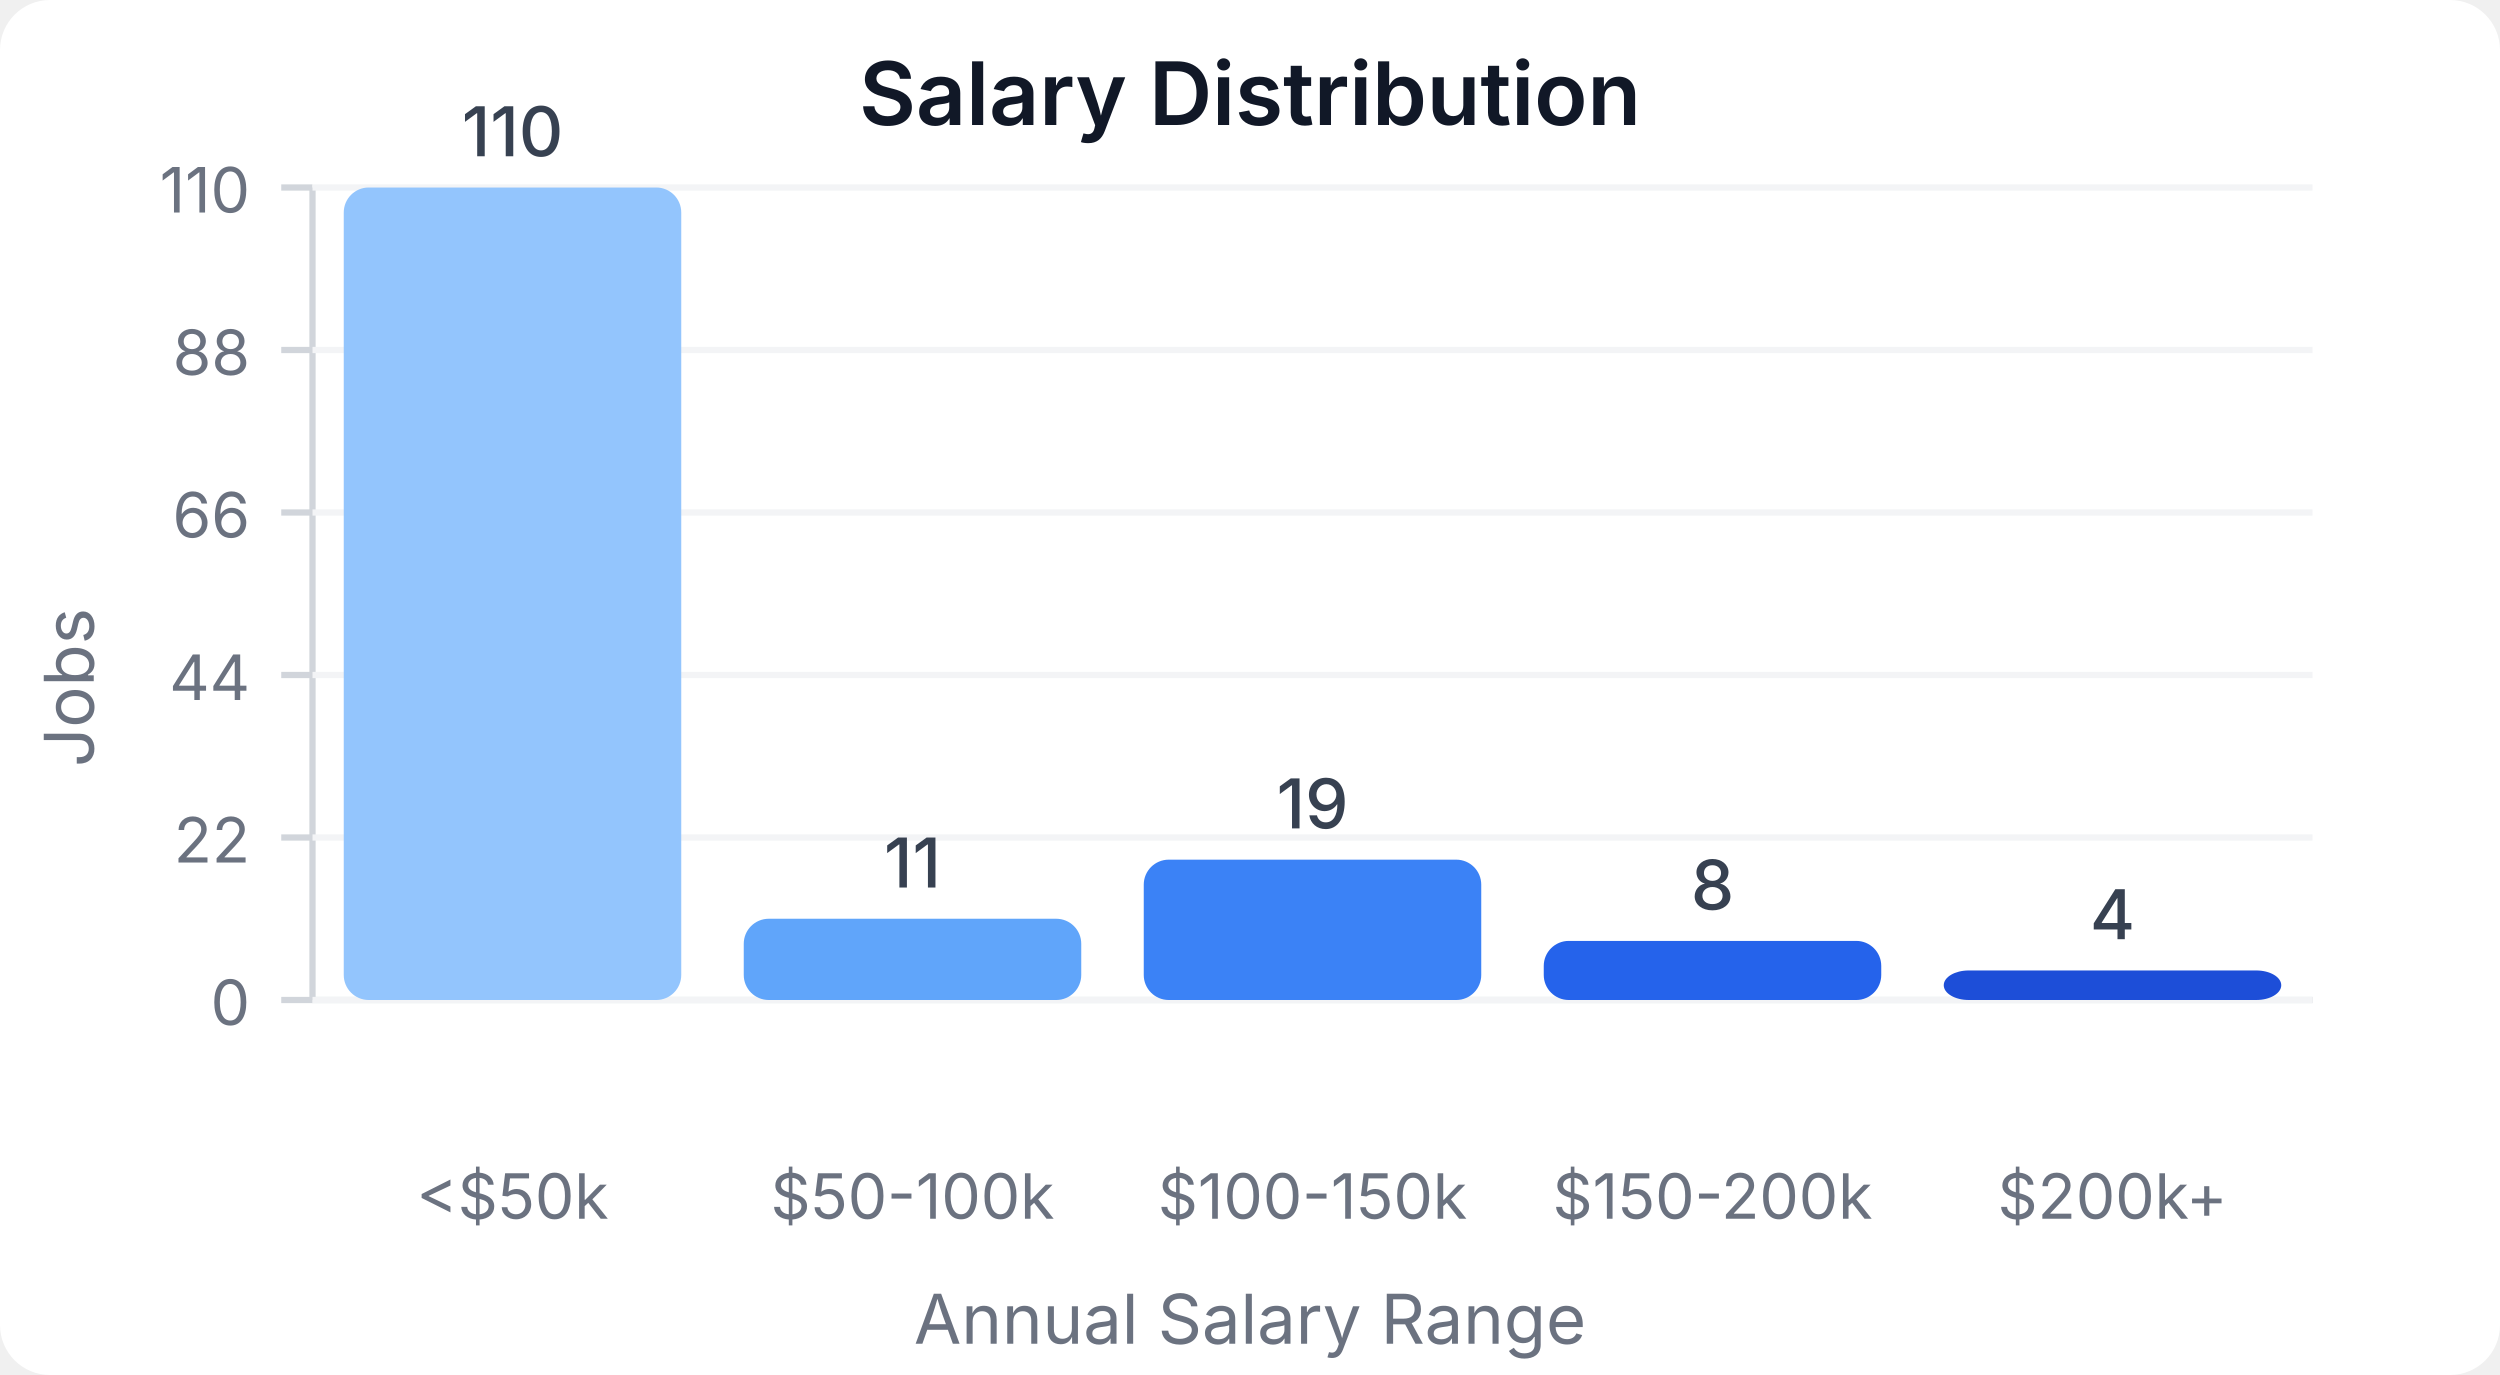
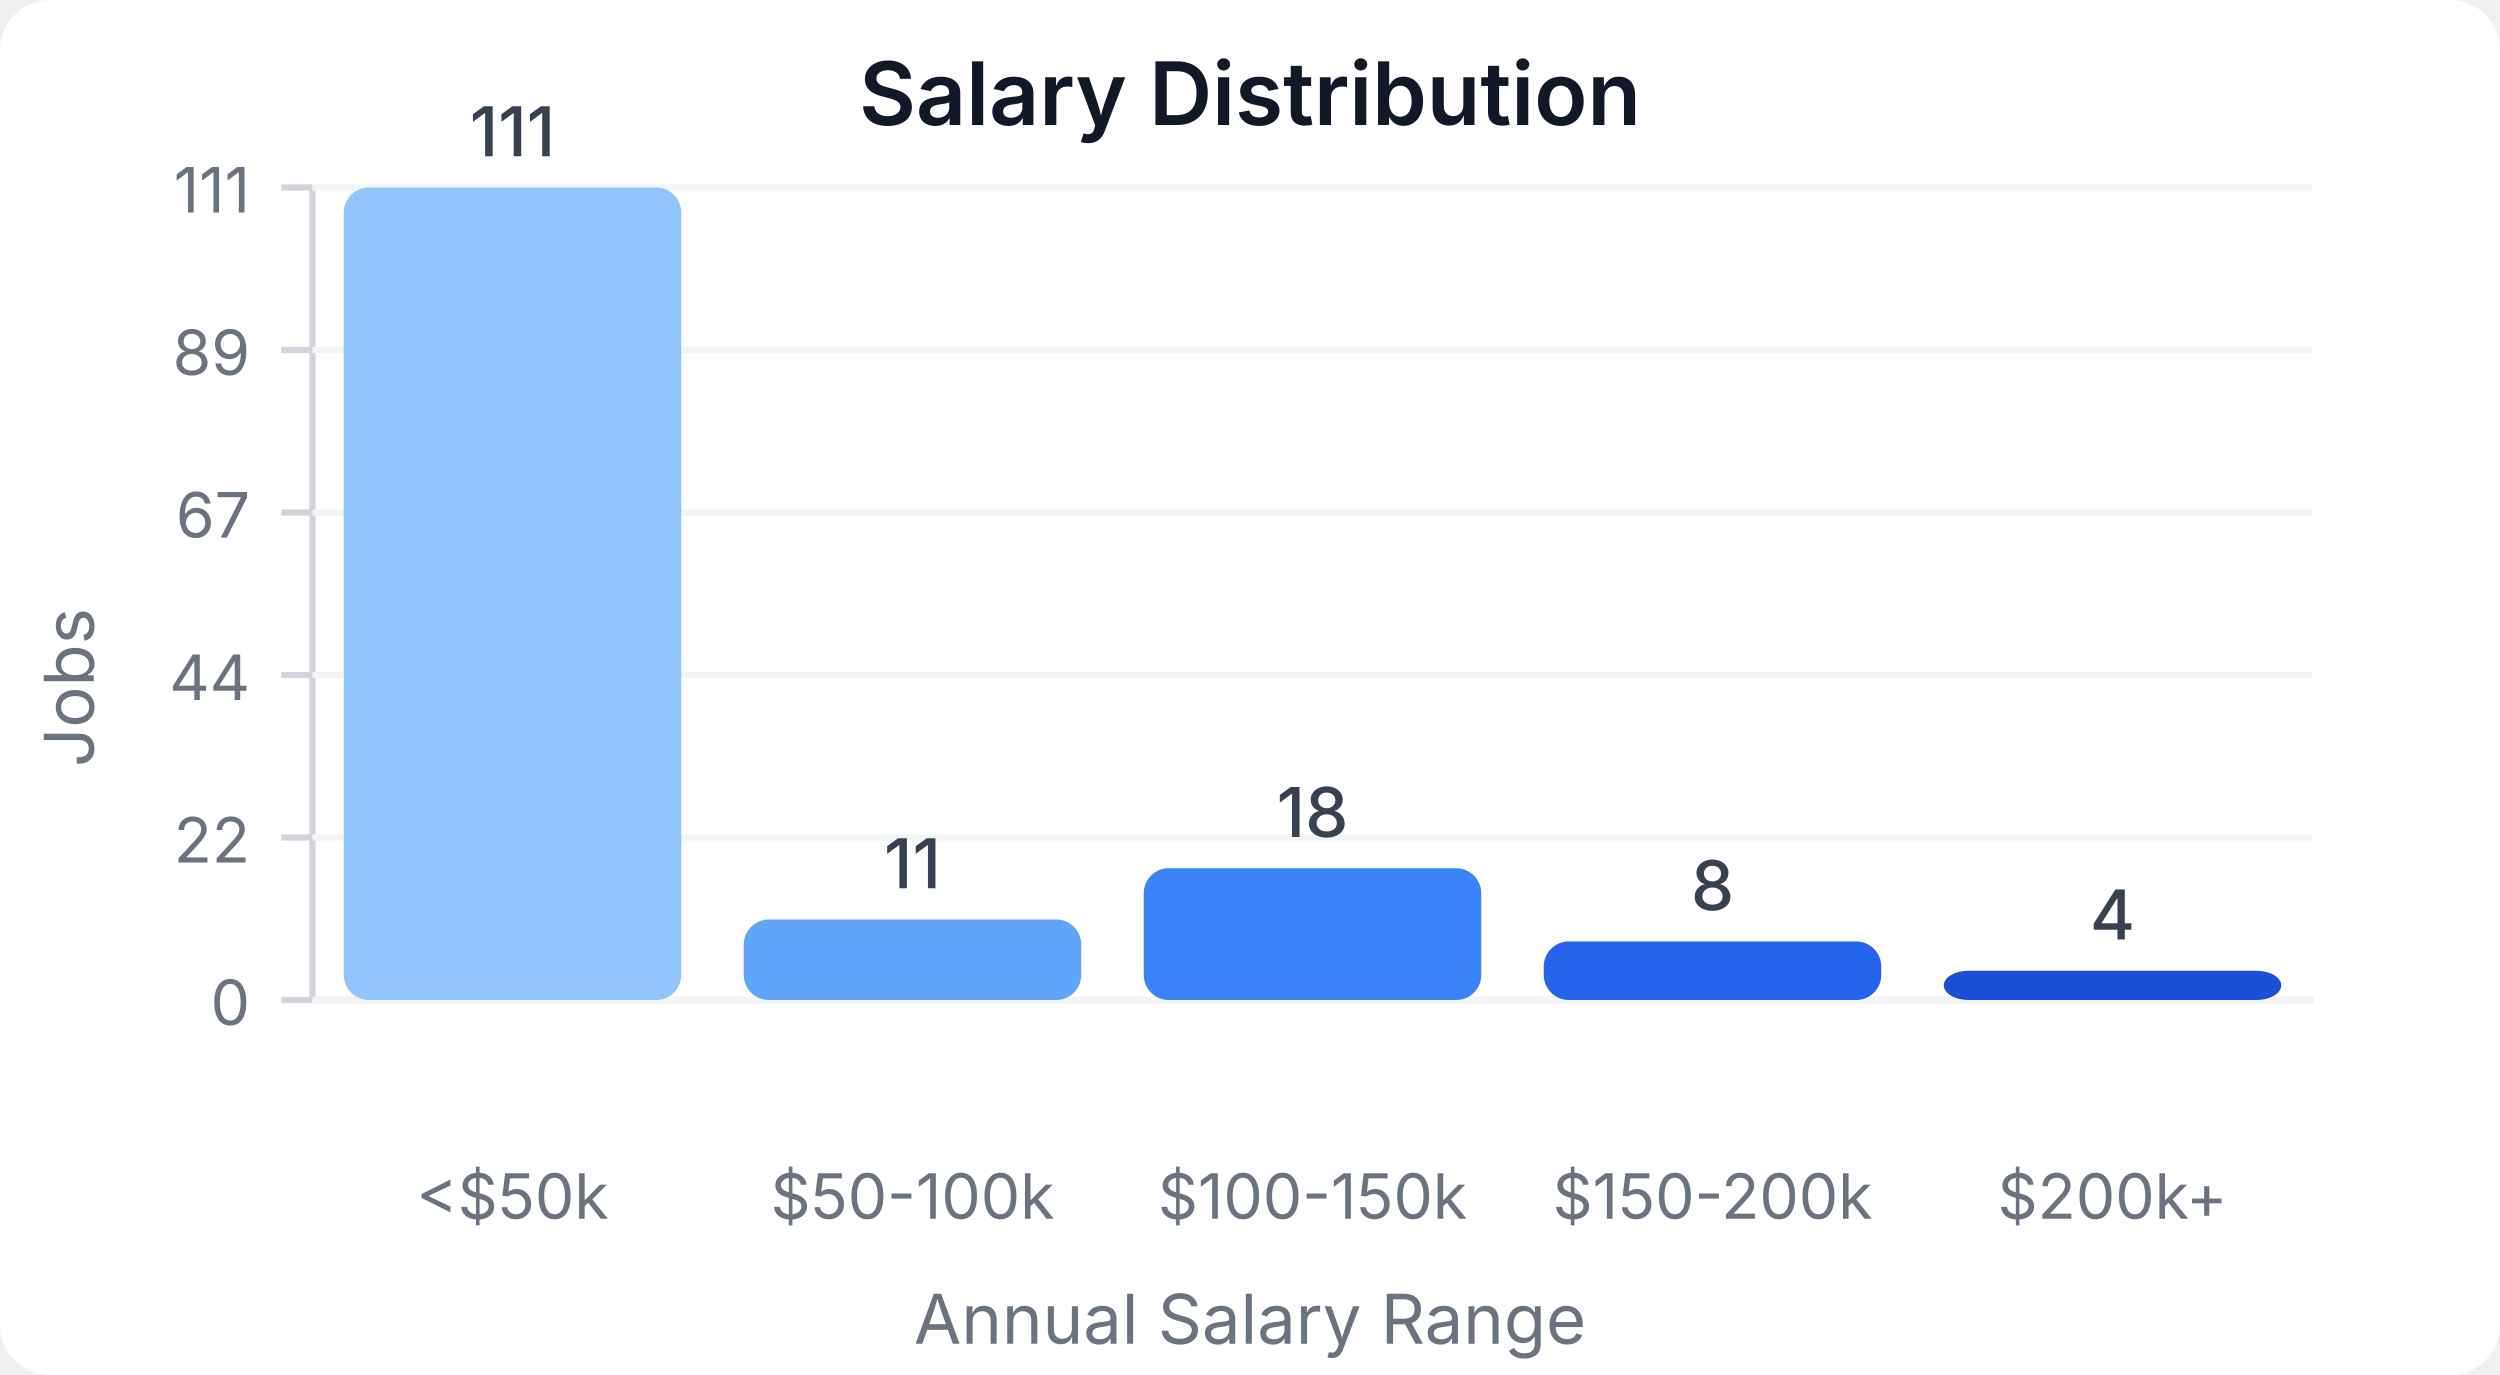
<svg xmlns="http://www.w3.org/2000/svg" width="400" height="220" viewBox="0 0 400 220">
  <style>
    text { font-family: system-ui, -apple-system, sans-serif; }
  </style>
  <rect width="400" height="220" fill="#ffffff" rx="8" />
  <text x="200" y="20" text-anchor="middle" font-size="14" font-weight="600" fill="#111827">Salary Distribution</text>
  <line x1="50" y1="30" x2="50" y2="160" stroke="#d1d5db" stroke-width="1" />
  <line x1="50" y1="160" x2="370" y2="160" stroke="#d1d5db" stroke-width="1" />
  <line x1="45" y1="160" x2="50" y2="160" stroke="#d1d5db" stroke-width="1" />
  <text x="40" y="164" text-anchor="end" font-size="10" fill="#6b7280">0</text>
  <line x1="50" y1="160" x2="370" y2="160" stroke="#f3f4f6" stroke-width="1" />
  <line x1="45" y1="134" x2="50" y2="134" stroke="#d1d5db" stroke-width="1" />
  <text x="40" y="138" text-anchor="end" font-size="10" fill="#6b7280">22</text>
  <line x1="50" y1="134" x2="370" y2="134" stroke="#f3f4f6" stroke-width="1" />
  <line x1="45" y1="108" x2="50" y2="108" stroke="#d1d5db" stroke-width="1" />
  <text x="40" y="112" text-anchor="end" font-size="10" fill="#6b7280">44</text>
  <line x1="50" y1="108" x2="370" y2="108" stroke="#f3f4f6" stroke-width="1" />
  <line x1="45" y1="82" x2="50" y2="82" stroke="#d1d5db" stroke-width="1" />
-   <text x="40" y="86" text-anchor="end" font-size="10" fill="#6b7280">66</text>
+   <text x="40" y="86" text-anchor="end" font-size="10" fill="#6b7280">67</text>
  <line x1="50" y1="82" x2="370" y2="82" stroke="#f3f4f6" stroke-width="1" />
  <line x1="45" y1="56" x2="50" y2="56" stroke="#d1d5db" stroke-width="1" />
-   <text x="40" y="60" text-anchor="end" font-size="10" fill="#6b7280">88</text>
+   <text x="40" y="60" text-anchor="end" font-size="10" fill="#6b7280">89</text>
  <line x1="50" y1="56" x2="370" y2="56" stroke="#f3f4f6" stroke-width="1" />
  <line x1="45" y1="30" x2="50" y2="30" stroke="#d1d5db" stroke-width="1" />
-   <text x="40" y="34" text-anchor="end" font-size="10" fill="#6b7280">110</text>
+   <text x="40" y="34" text-anchor="end" font-size="10" fill="#6b7280">111</text>
  <line x1="50" y1="30" x2="370" y2="30" stroke="#f3f4f6" stroke-width="1" />
  <rect x="55" y="30" width="54" height="130" fill="#93c5fd" rx="4" />
-   <text x="82" y="25" text-anchor="middle" font-size="11" fill="#374151" font-weight="500">110</text>
+   <text x="82" y="25" text-anchor="middle" font-size="11" fill="#374151" font-weight="500">111</text>
  <text x="82" y="195" text-anchor="middle" font-size="10" fill="#6b7280">&lt;$50k</text>
-   <rect x="119" y="147" width="54" height="13" fill="#60a5fa" rx="4" />
-   <text x="146" y="142" text-anchor="middle" font-size="11" fill="#374151" font-weight="500">11</text>
+   <rect x="119" y="147.117" width="54" height="12.883" fill="#60a5fa" rx="4" />
+   <text x="146" y="142.117" text-anchor="middle" font-size="11" fill="#374151" font-weight="500">11</text>
  <text x="146" y="195" text-anchor="middle" font-size="10" fill="#6b7280">$50-100k</text>
-   <rect x="183" y="137.545" width="54" height="22.455" fill="#3b82f6" rx="4" />
-   <text x="210" y="132.545" text-anchor="middle" font-size="11" fill="#374151" font-weight="500">19</text>
+   <rect x="183" y="138.919" width="54" height="21.081" fill="#3b82f6" rx="4" />
+   <text x="210" y="133.919" text-anchor="middle" font-size="11" fill="#374151" font-weight="500">18</text>
  <text x="210" y="195" text-anchor="middle" font-size="10" fill="#6b7280">$100-150k</text>
-   <rect x="247" y="150.545" width="54" height="9.455" fill="#2563eb" rx="4" />
-   <text x="274" y="145.545" text-anchor="middle" font-size="11" fill="#374151" font-weight="500">8</text>
+   <rect x="247" y="150.631" width="54" height="9.369" fill="#2563eb" rx="4" />
+   <text x="274" y="145.631" text-anchor="middle" font-size="11" fill="#374151" font-weight="500">8</text>
  <text x="274" y="195" text-anchor="middle" font-size="10" fill="#6b7280">$150-200k</text>
-   <rect x="311" y="155.273" width="54" height="4.727" fill="#1d4ed8" rx="4" />
-   <text x="338" y="150.273" text-anchor="middle" font-size="11" fill="#374151" font-weight="500">4</text>
+   <rect x="311" y="155.315" width="54" height="4.685" fill="#1d4ed8" rx="4" />
+   <text x="338" y="150.315" text-anchor="middle" font-size="11" fill="#374151" font-weight="500">4</text>
  <text x="338" y="195" text-anchor="middle" font-size="10" fill="#6b7280">$200k+</text>
  <text x="15" y="110" text-anchor="middle" font-size="11" fill="#6b7280" transform="rotate(-90, 15, 110)">Jobs</text>
  <text x="200" y="215" text-anchor="middle" font-size="11" fill="#6b7280">Annual Salary Range</text>
</svg>
